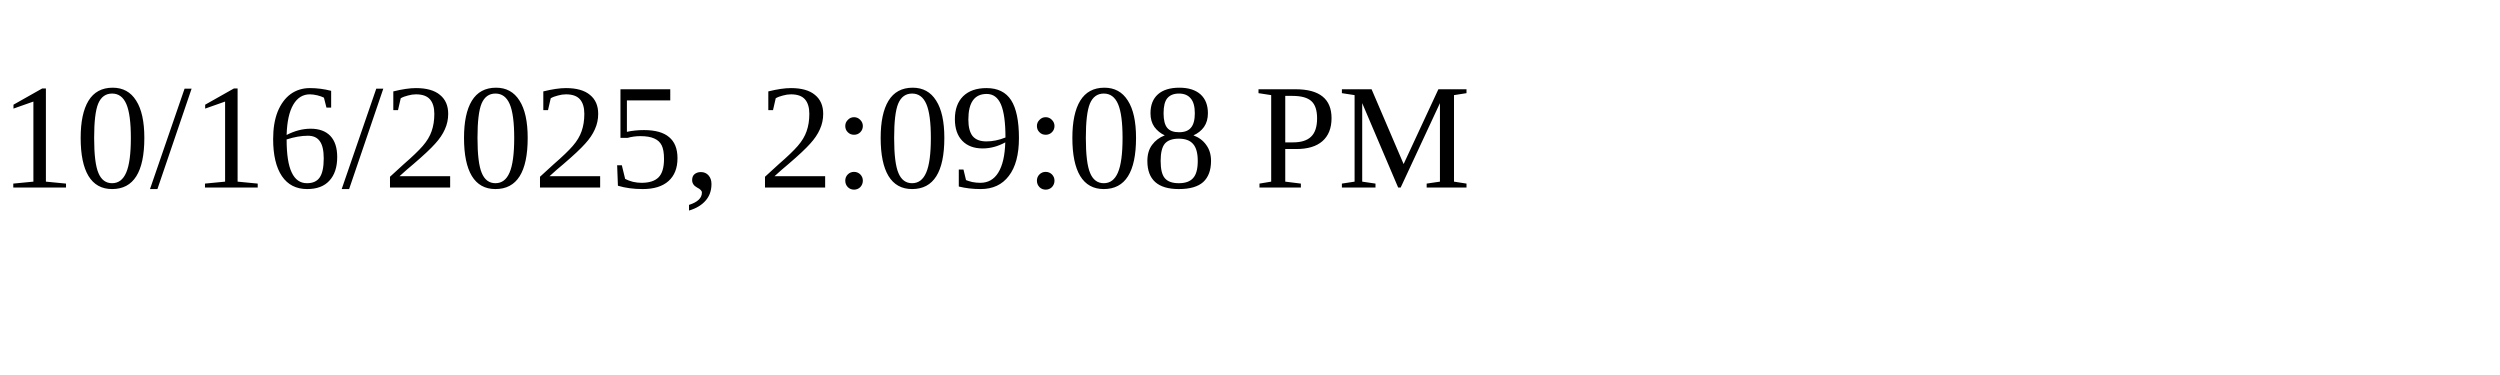
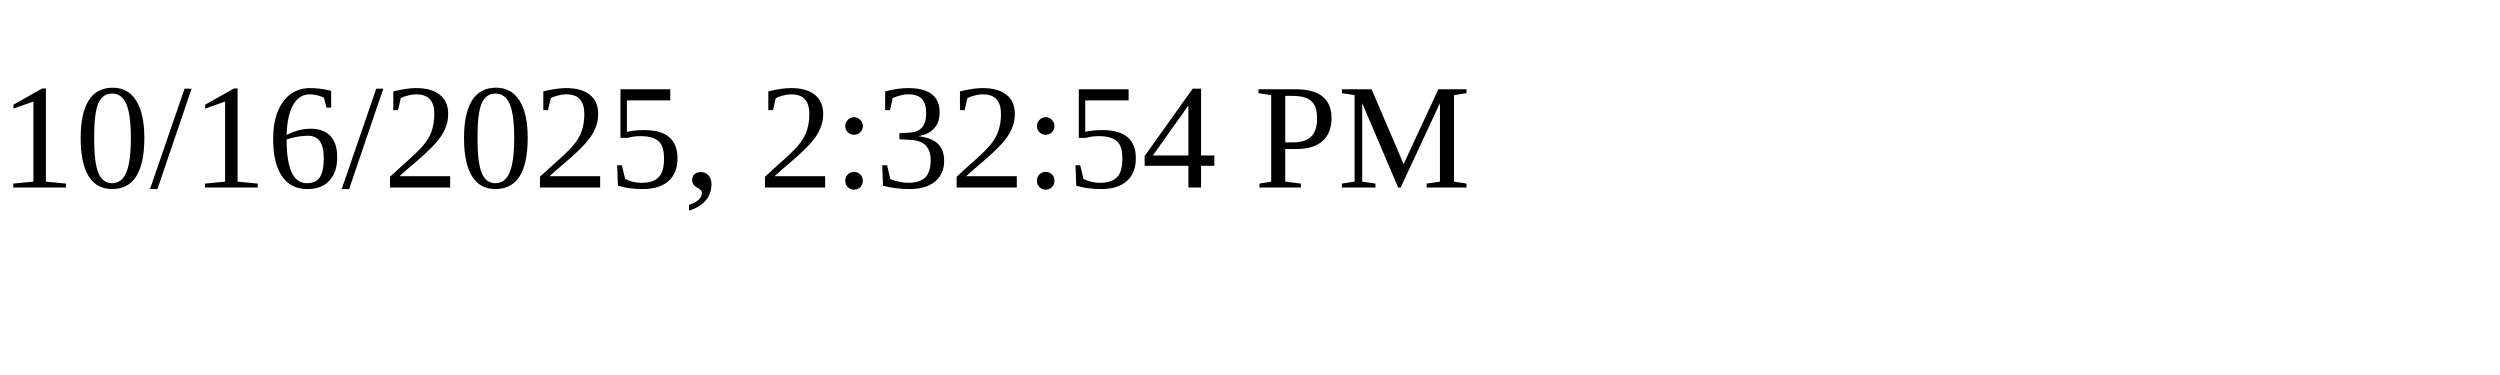
<svg xmlns="http://www.w3.org/2000/svg" height="30" width="200">
-   <text x="0" y="15">10/16/2025, 2:09:08 PM</text>
+   <text x="0" y="15">10/16/2025, 2:32:54 PM</text>
</svg>
